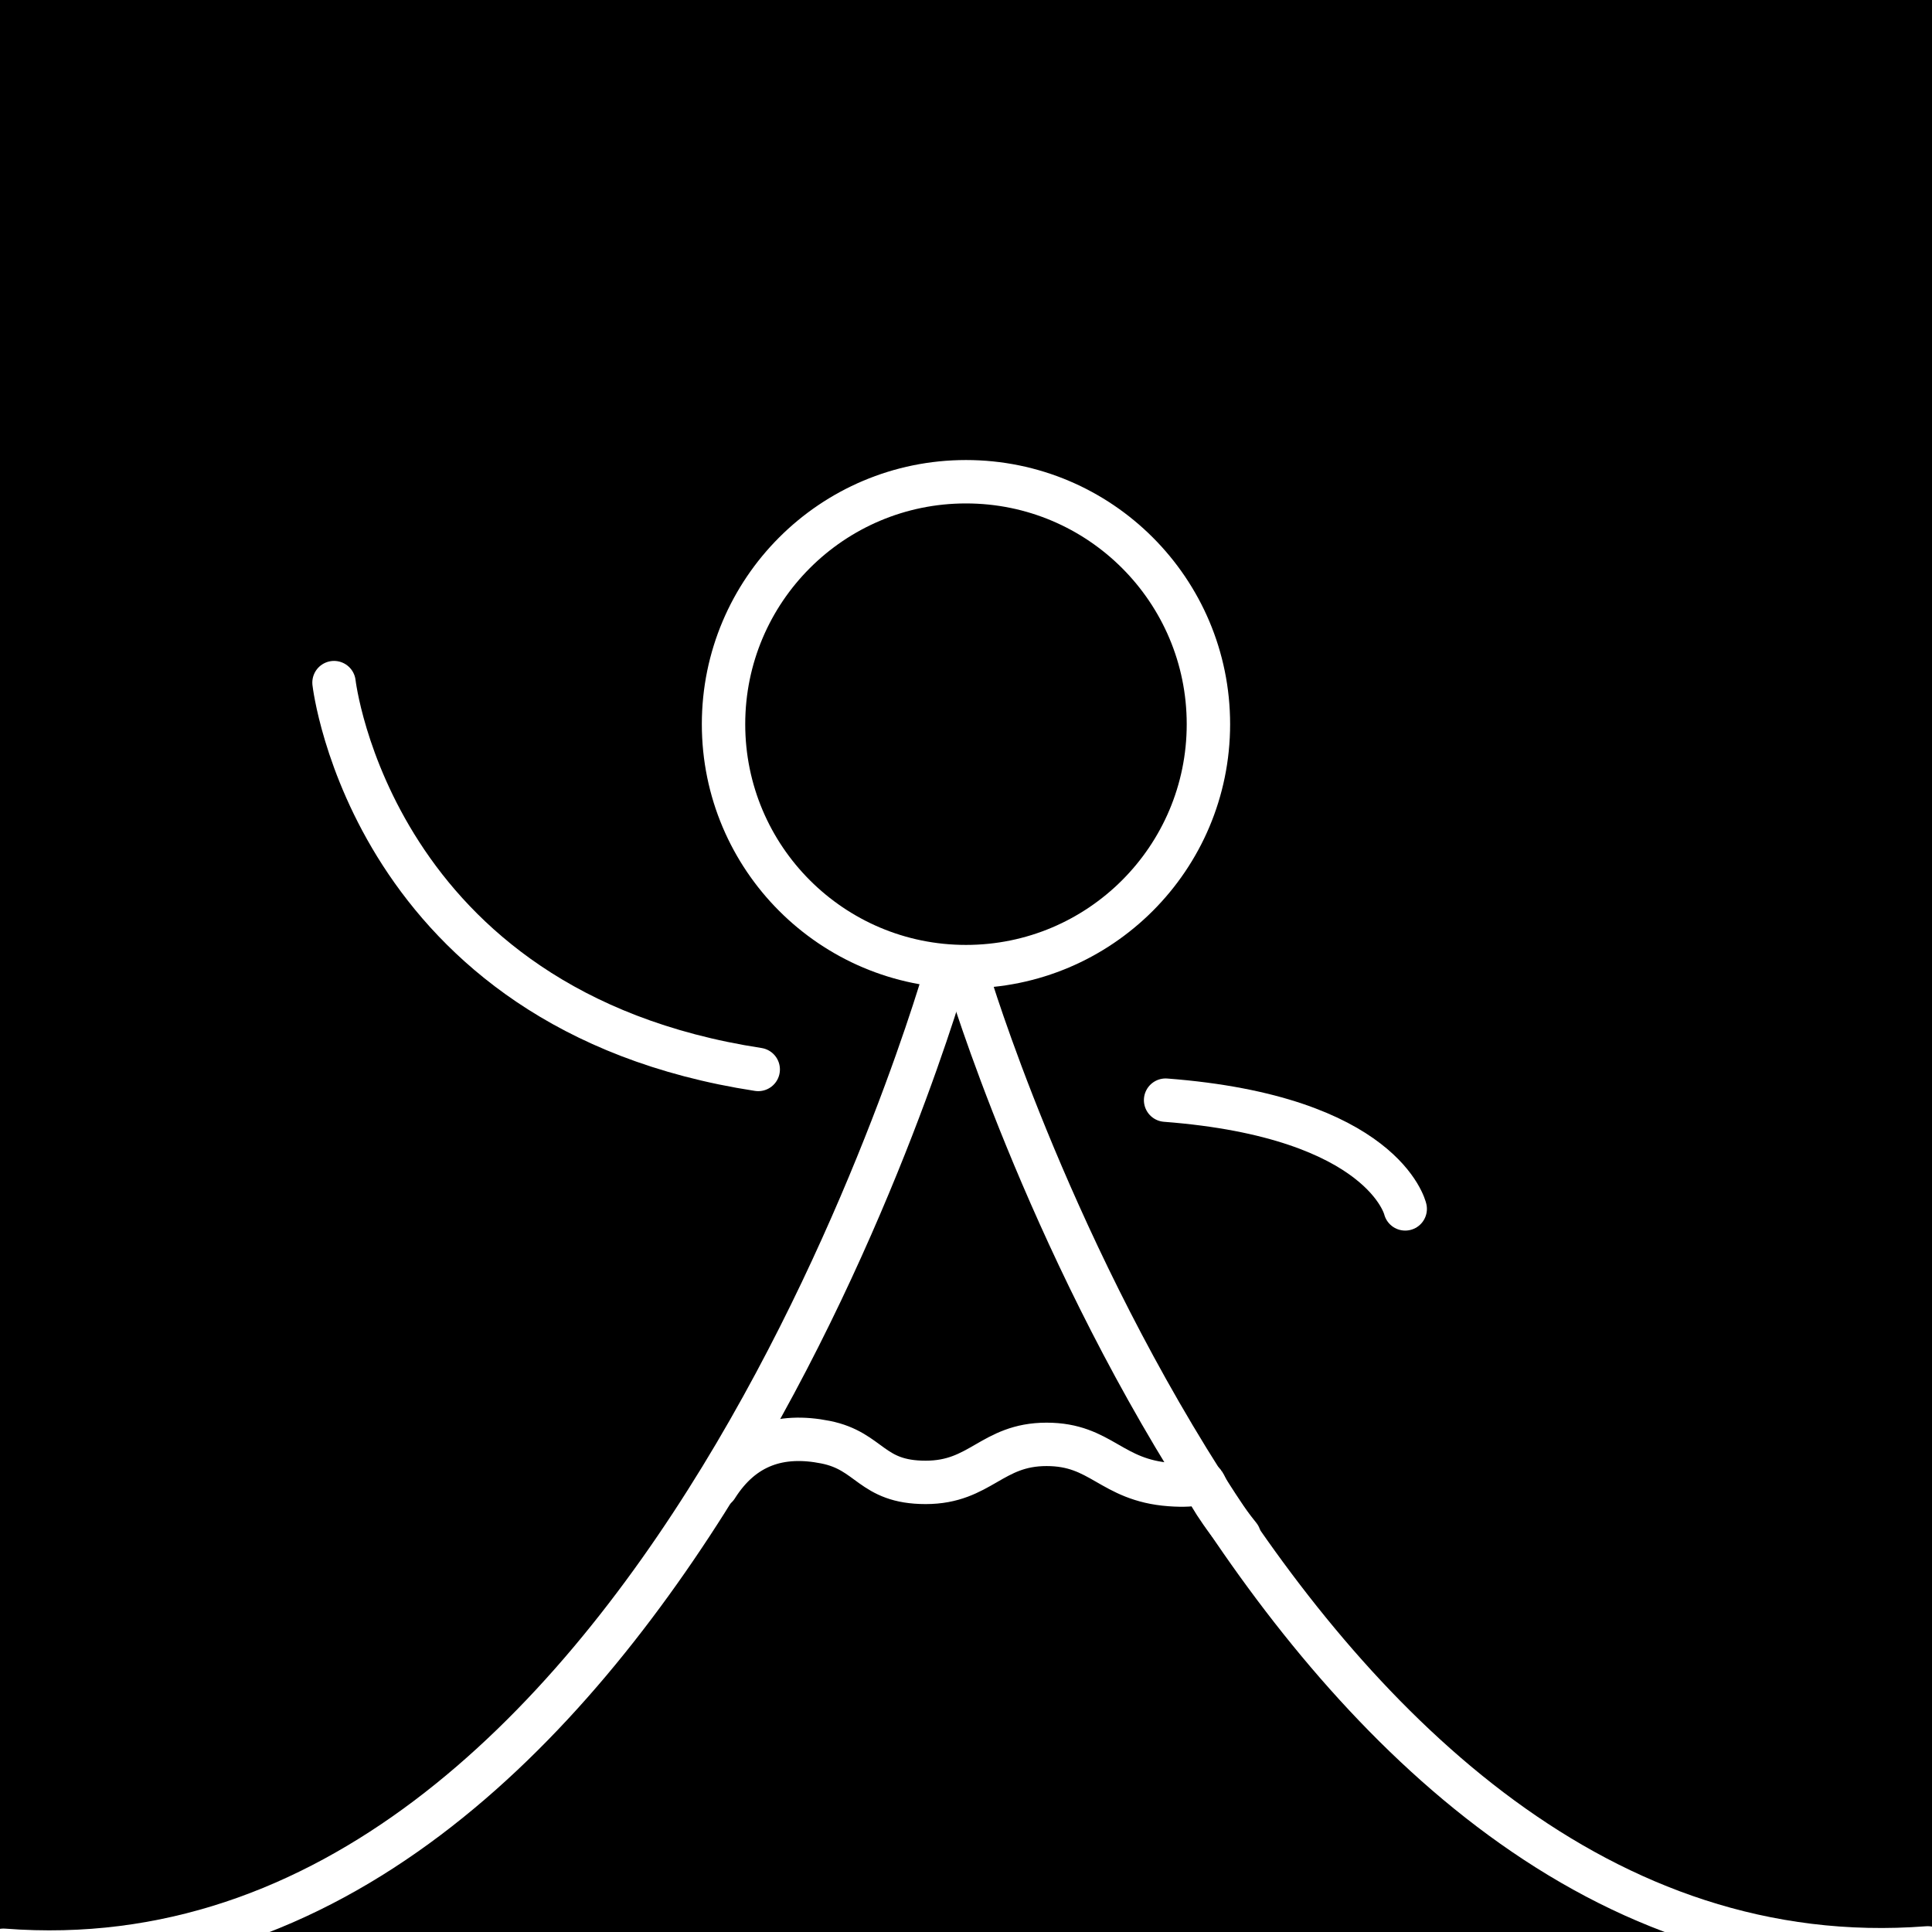
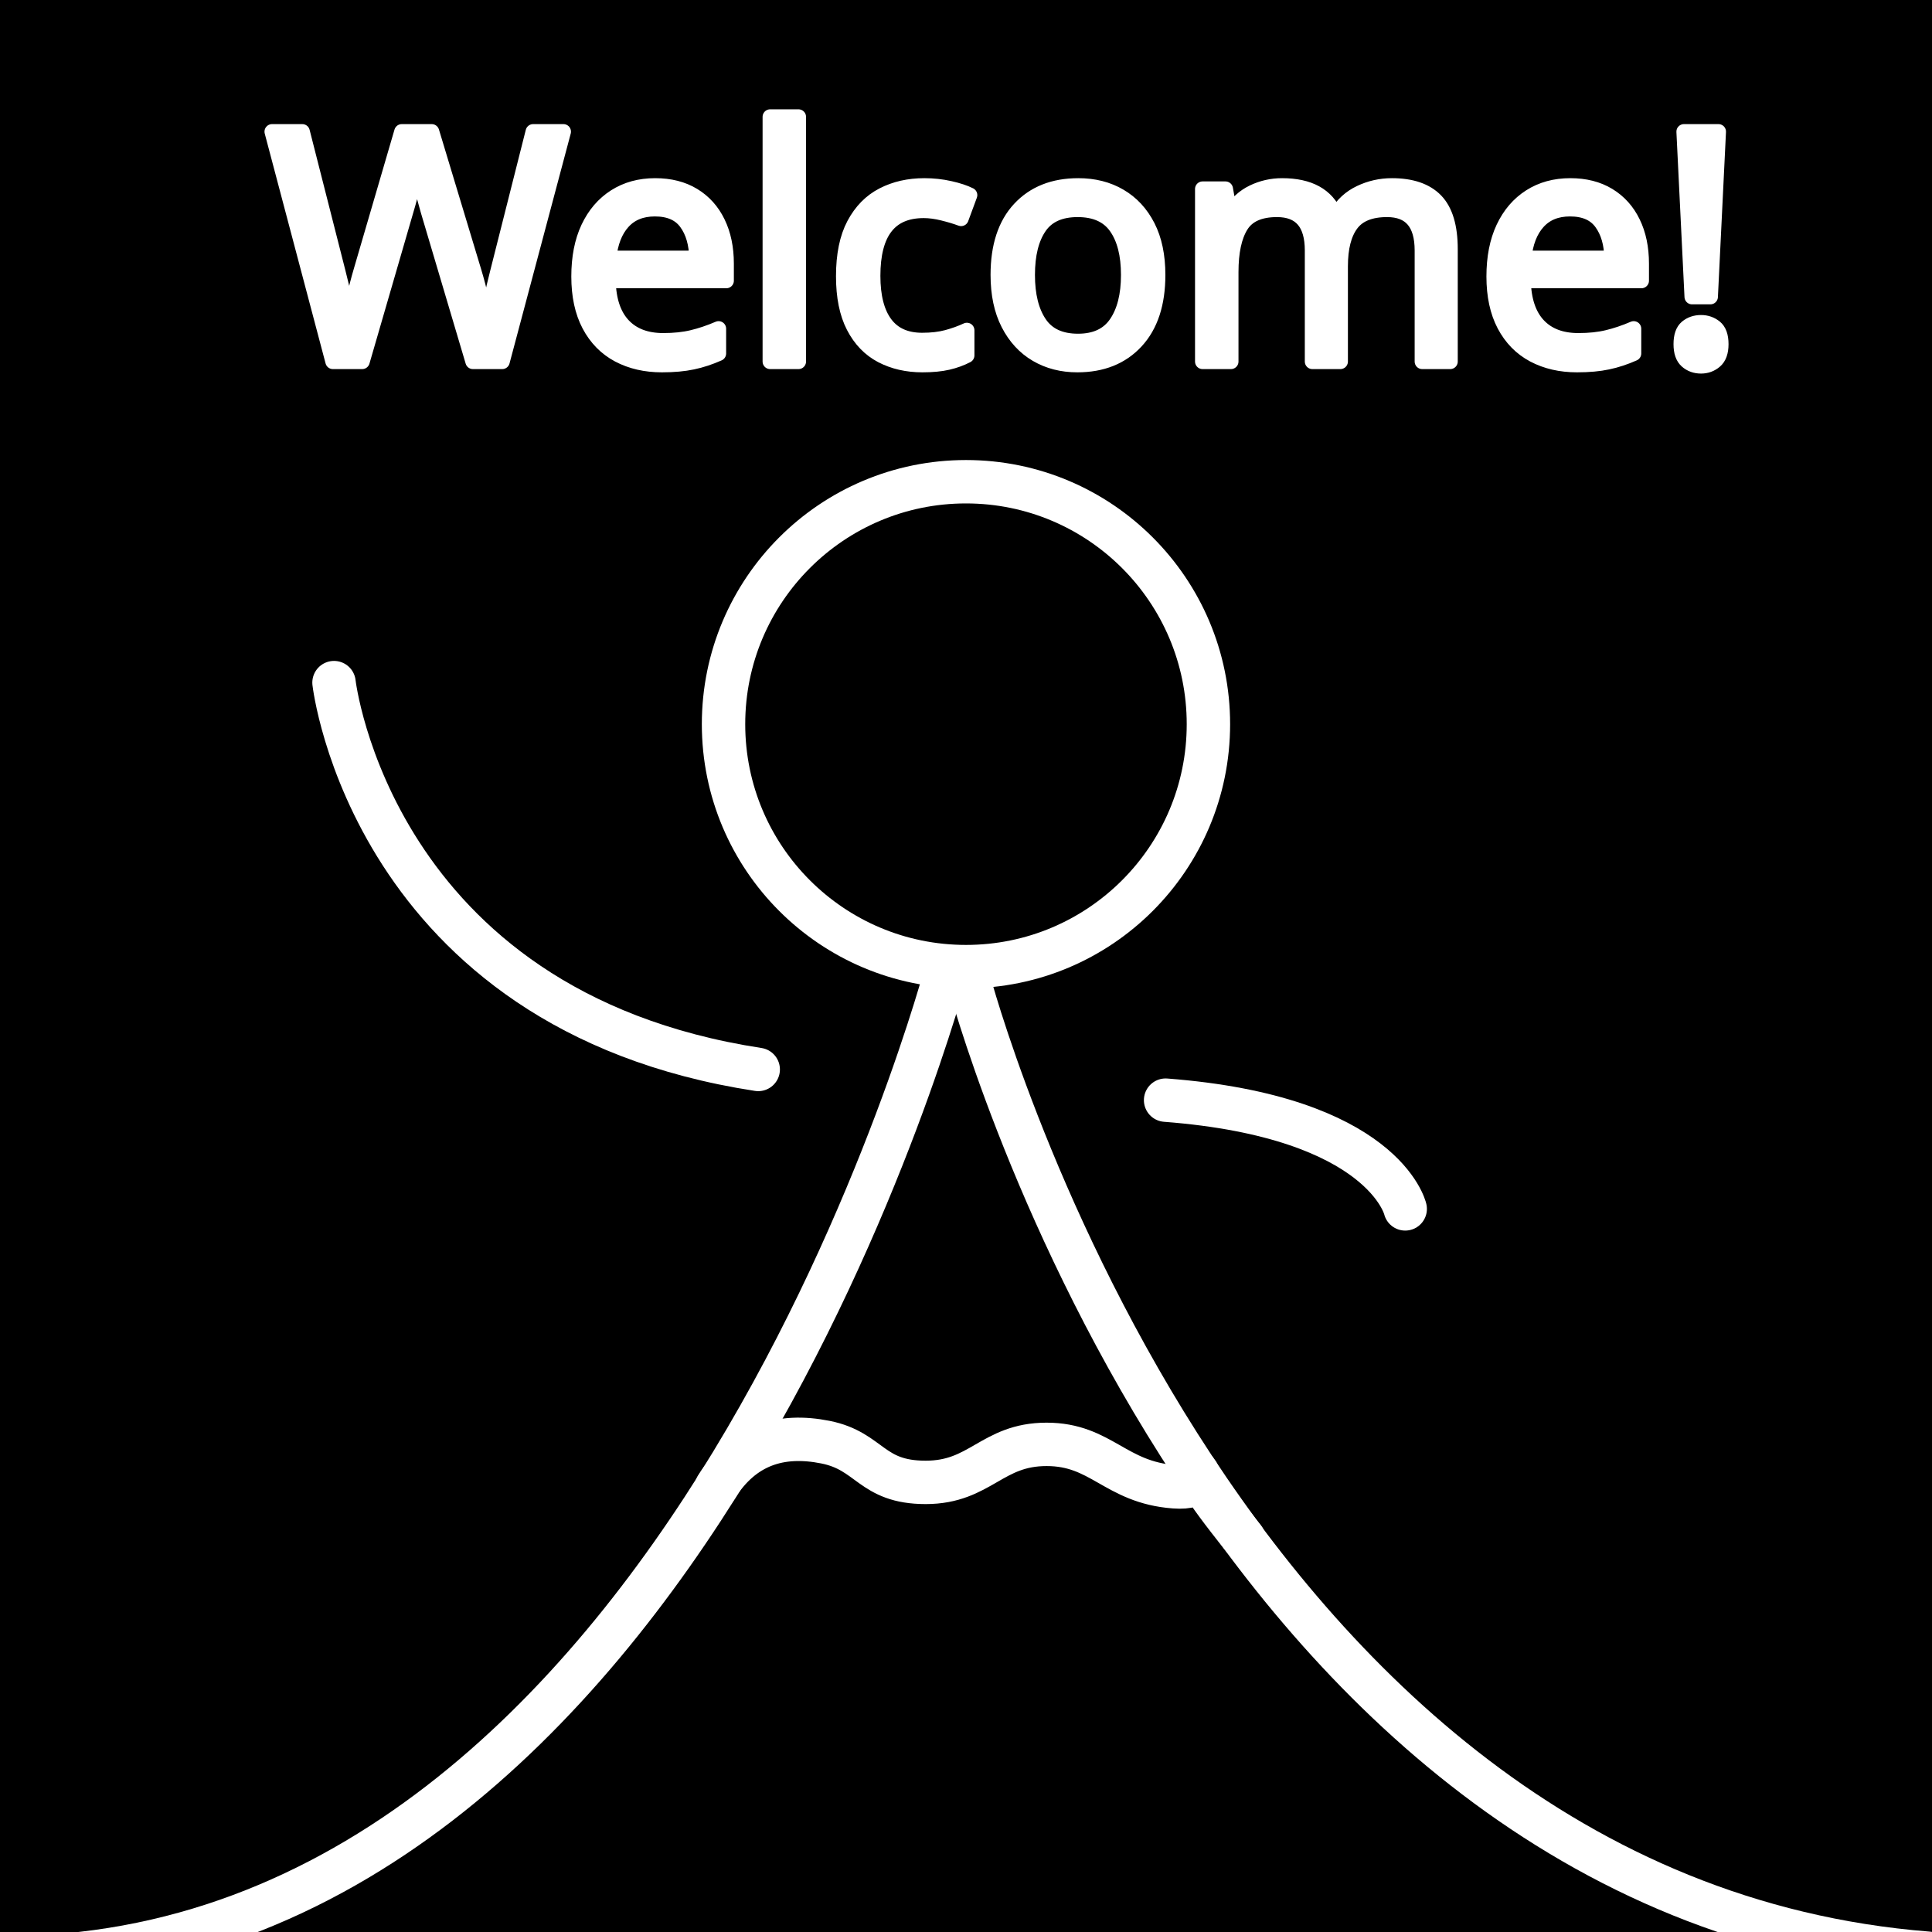
<svg xmlns="http://www.w3.org/2000/svg" width="512" height="512" viewBox="0 0 512 512" version="1.1" id="svg5" xml:space="preserve">
  <defs id="defs2" />
  <g id="layer1">
    <rect style="opacity:1;fill:#000000;stroke:none;stroke-width:11.5;stroke-linecap:round;stroke-linejoin:round;stroke-dasharray:none;paint-order:normal" id="rect1727" width="512" height="512" x="0" y="0" />
    <circle style="opacity:1;fill:none;stroke:#ffffff;stroke-width:11.5;stroke-dasharray:none;stroke-linejoin:round;stroke-linecap:round;paint-order:normal" id="path1476" cx="-255.993" cy="-191.914" r="64.25" transform="scale(-1)" />
-     <path style="fill:none;stroke:#ffffff;stroke-width:11.5;stroke-linecap:round;stroke-linejoin:round" d="m 251.051,256.294 c 0,0 -76.558,273.943 -250.139,260.546" id="path692" />
-     <path style="fill:none;stroke:#ffffff;stroke-width:11.5;stroke-linecap:round;stroke-linejoin:round" d="m 256.733,259.663 c 0,0 80.558,269.943 254.139,256.546" id="path692-6" />
+     <path style="fill:none;stroke:#ffffff;stroke-width:11.5;stroke-linecap:round;stroke-linejoin:round" d="m 251.051,256.294 c 0,0 -68.916,262.733 -250.139,262.546" id="path692" />
+     <path style="fill:none;stroke:#ffffff;stroke-width:11.5;stroke-linecap:round;stroke-linejoin:round" d="m 256.733,259.663 c 0,0 64.048,242.867 254.139,257.964" id="path692-6" />
    <path style="fill:none;stroke:#ffffff;stroke-width:11.5;stroke-linecap:round;stroke-linejoin:round" d="m 88.517,180.9 c 0,0 9.902,86.79 112.42,102.517" id="path768" />
    <path style="fill:none;stroke:#ffffff;stroke-width:11.5;stroke-linecap:round;stroke-linejoin:round" d="m 372.395,320.367 c 0,0 -5.593,-24.394 -63.5,-28.815" id="path768-7" />
-     <path style="fill:none;stroke:#ffffff;stroke-width:11.5;stroke-linecap:round;stroke-linejoin:round" d="m 189.89,394.013 c 6.99,-11.067 16.946,-14.211 28.876,-11.825 11.93,2.386 11.984,10.66 26.546,10.66 14.562,0 17.479,-10.077 32.041,-10.077 14.562,0 16.974,9.495 32.701,10.66 15.727,1.165 2.081,-6.66 18.391,13.727" id="path801" />
+     <path style="fill:none;stroke:#ffffff;stroke-width:11.5;stroke-linecap:round;stroke-linejoin:round" d="m 189.89,394.013 c 6.99,-11.067 16.946,-14.211 28.876,-11.825 11.93,2.386 11.984,10.66 26.546,10.66 14.562,0 17.479,-10.077 32.041,-10.077 14.562,0 18.139,10.077 33.866,11.242 15.727,1.165 -5.843,-16.198 18.391,13.727" id="path801" />
+     <text xml:space="preserve" style="fill:none;stroke:#ffffff;stroke-width:11.5;stroke-linecap:round;stroke-linejoin:round;font-size:48px" x="43.794" y="56.112" id="text455">
+       <tspan id="tspan453" x="43.794" y="56.112" />
+     </text>
+     <g id="g1173">
+       <text xml:space="preserve" style="font-size:85.333px;fill:none;stroke:#ffffff;stroke-width:4;stroke-linecap:round;stroke-linejoin:round;stroke-dasharray:none" x="71.063" y="95.812" id="text1013">
+         <tspan id="tspan1011" x="71.063" y="95.812" style="font-style:normal;font-variant:normal;font-weight:normal;font-stretch:normal;font-size:85.333px;font-family:'Droid Sans';-inkscape-font-specification:'Droid Sans';fill:#ffffff;fill-opacity:1">Welcome!</tspan>
+       </text>
+     </g>
+     <text xml:space="preserve" style="font-style:normal;font-variant:normal;font-weight:normal;font-stretch:normal;font-size:85.333px;font-family:'Droid Sans';-inkscape-font-specification:'Droid Sans';fill:#ffffff;fill-opacity:1;stroke:#ffffff;stroke-width:4;stroke-linecap:round;stroke-linejoin:round;stroke-dasharray:none" x="531.1" y="92.416" id="text1169">
+       <tspan id="tspan1167" x="531.1" y="92.416" />
+     </text>
  </g>
</svg>
